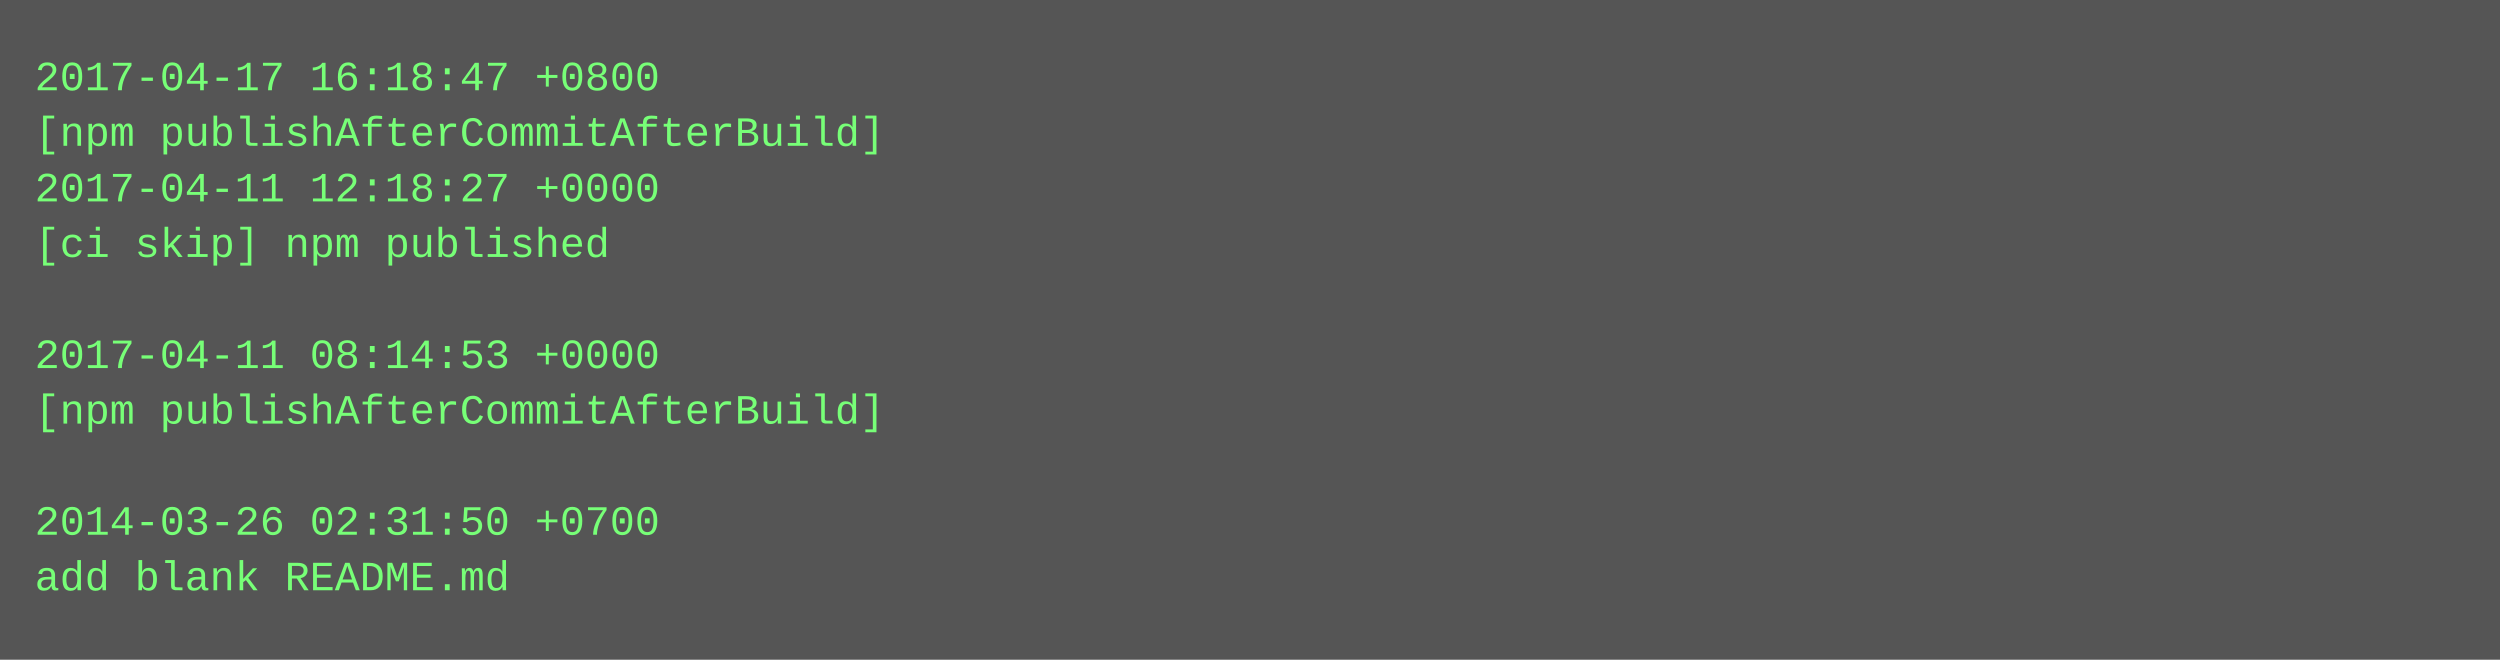
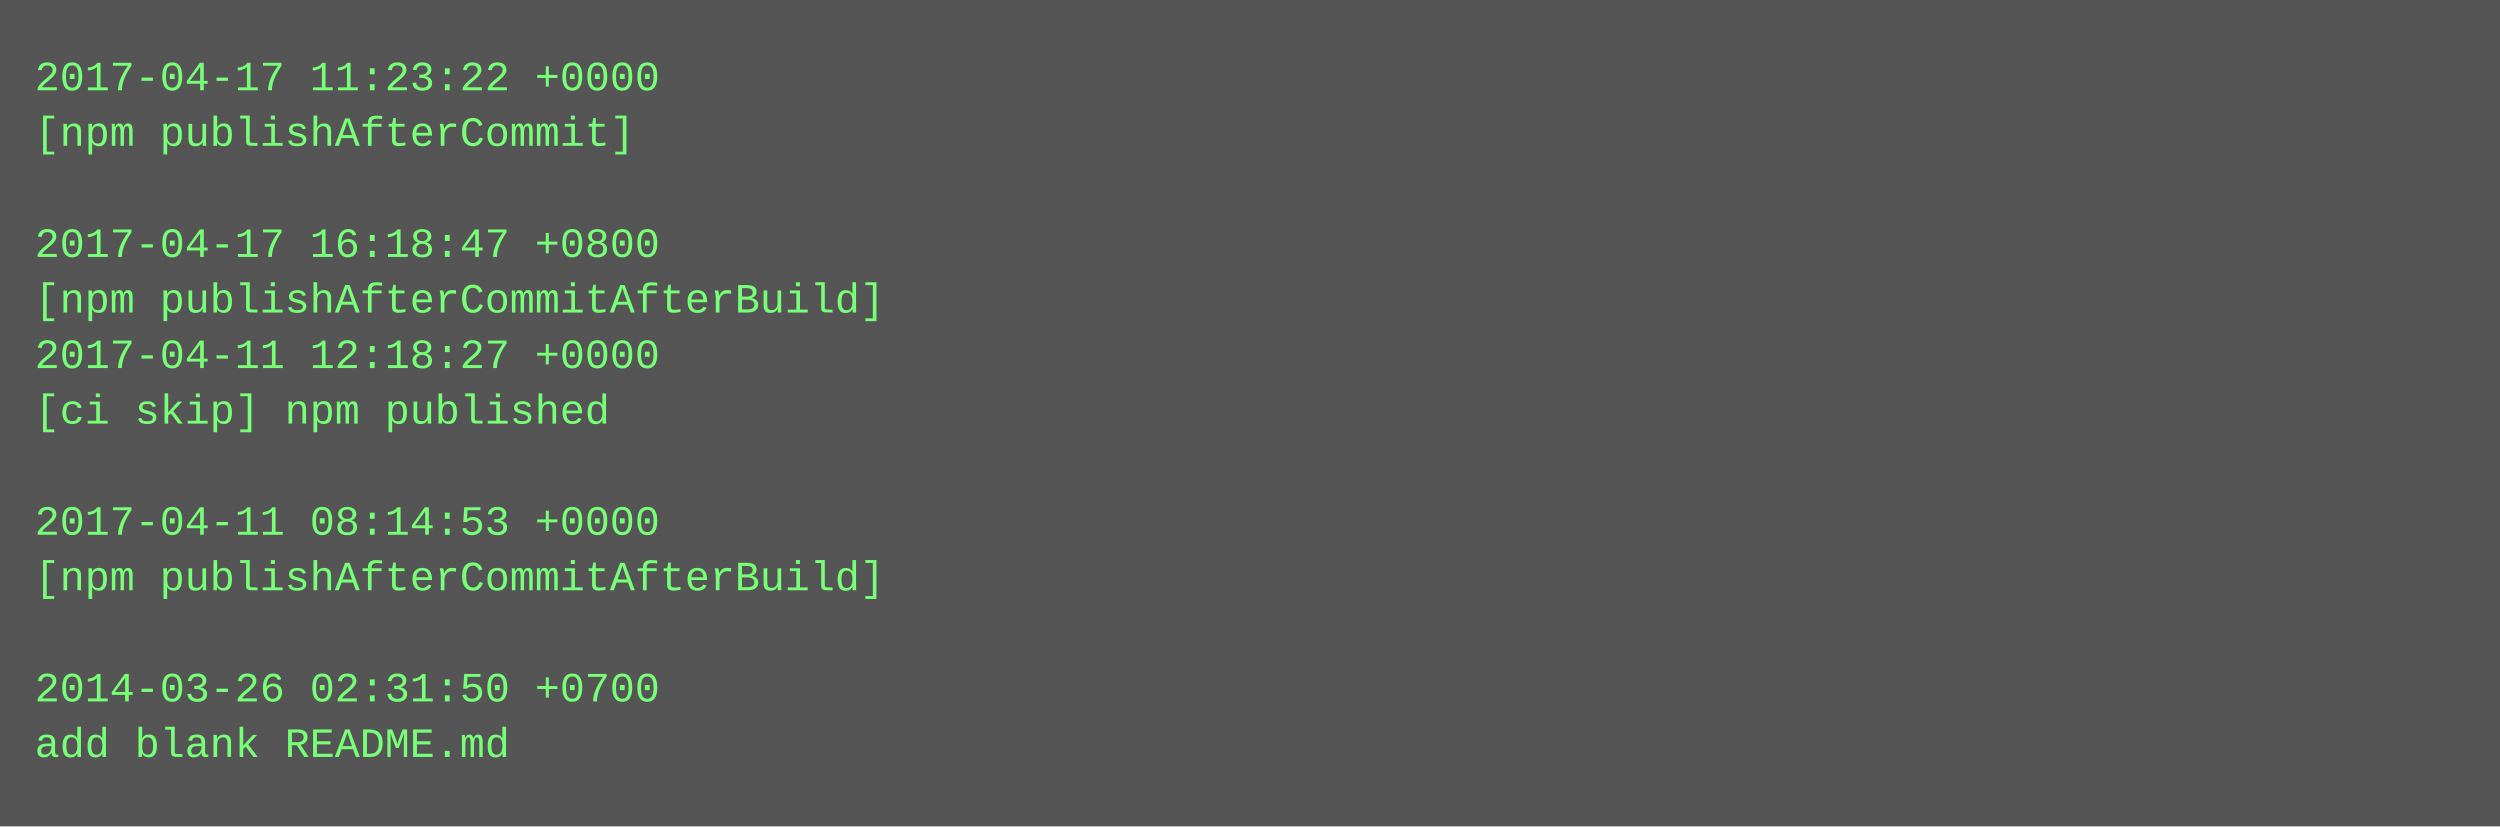
- <svg xmlns="http://www.w3.org/2000/svg" height="190" width="720">
-   <rect height="190" fill="#555" width="720" />
+ <svg xmlns="http://www.w3.org/2000/svg" height="238" width="720">
+   <rect height="238" fill="#555" width="720" />
  <text fill="#7f7" font-family="Courier New" font-size="12" xml:space="preserve">
-     <tspan x="10" y="26">2017-04-17 16:18:47 +0800</tspan>
-     <tspan x="10" y="42">[npm publishAfterCommitAfterBuild]</tspan>
-     <tspan x="10" y="58">2017-04-11 12:18:27 +0000</tspan>
-     <tspan x="10" y="74">[ci skip] npm published</tspan>
-     <tspan x="10" y="90" />
-     <tspan x="10" y="106">2017-04-11 08:14:53 +0000</tspan>
-     <tspan x="10" y="122">[npm publishAfterCommitAfterBuild]</tspan>
+     <tspan x="10" y="26">2017-04-17 11:23:22 +0000</tspan>
+     <tspan x="10" y="42">[npm publishAfterCommit]</tspan>
+     <tspan x="10" y="58" />
+     <tspan x="10" y="74">2017-04-17 16:18:47 +0800</tspan>
+     <tspan x="10" y="90">[npm publishAfterCommitAfterBuild]</tspan>
+     <tspan x="10" y="106">2017-04-11 12:18:27 +0000</tspan>
+     <tspan x="10" y="122">[ci skip] npm published</tspan>
    <tspan x="10" y="138" />
-     <tspan x="10" y="154">2014-03-26 02:31:50 +0700</tspan>
-     <tspan x="10" y="170">add blank README.md</tspan>
+     <tspan x="10" y="154">2017-04-11 08:14:53 +0000</tspan>
+     <tspan x="10" y="170">[npm publishAfterCommitAfterBuild]</tspan>
+     <tspan x="10" y="186" />
+     <tspan x="10" y="202">2014-03-26 02:31:50 +0700</tspan>
+     <tspan x="10" y="218">add blank README.md</tspan>
  </text>
</svg>
